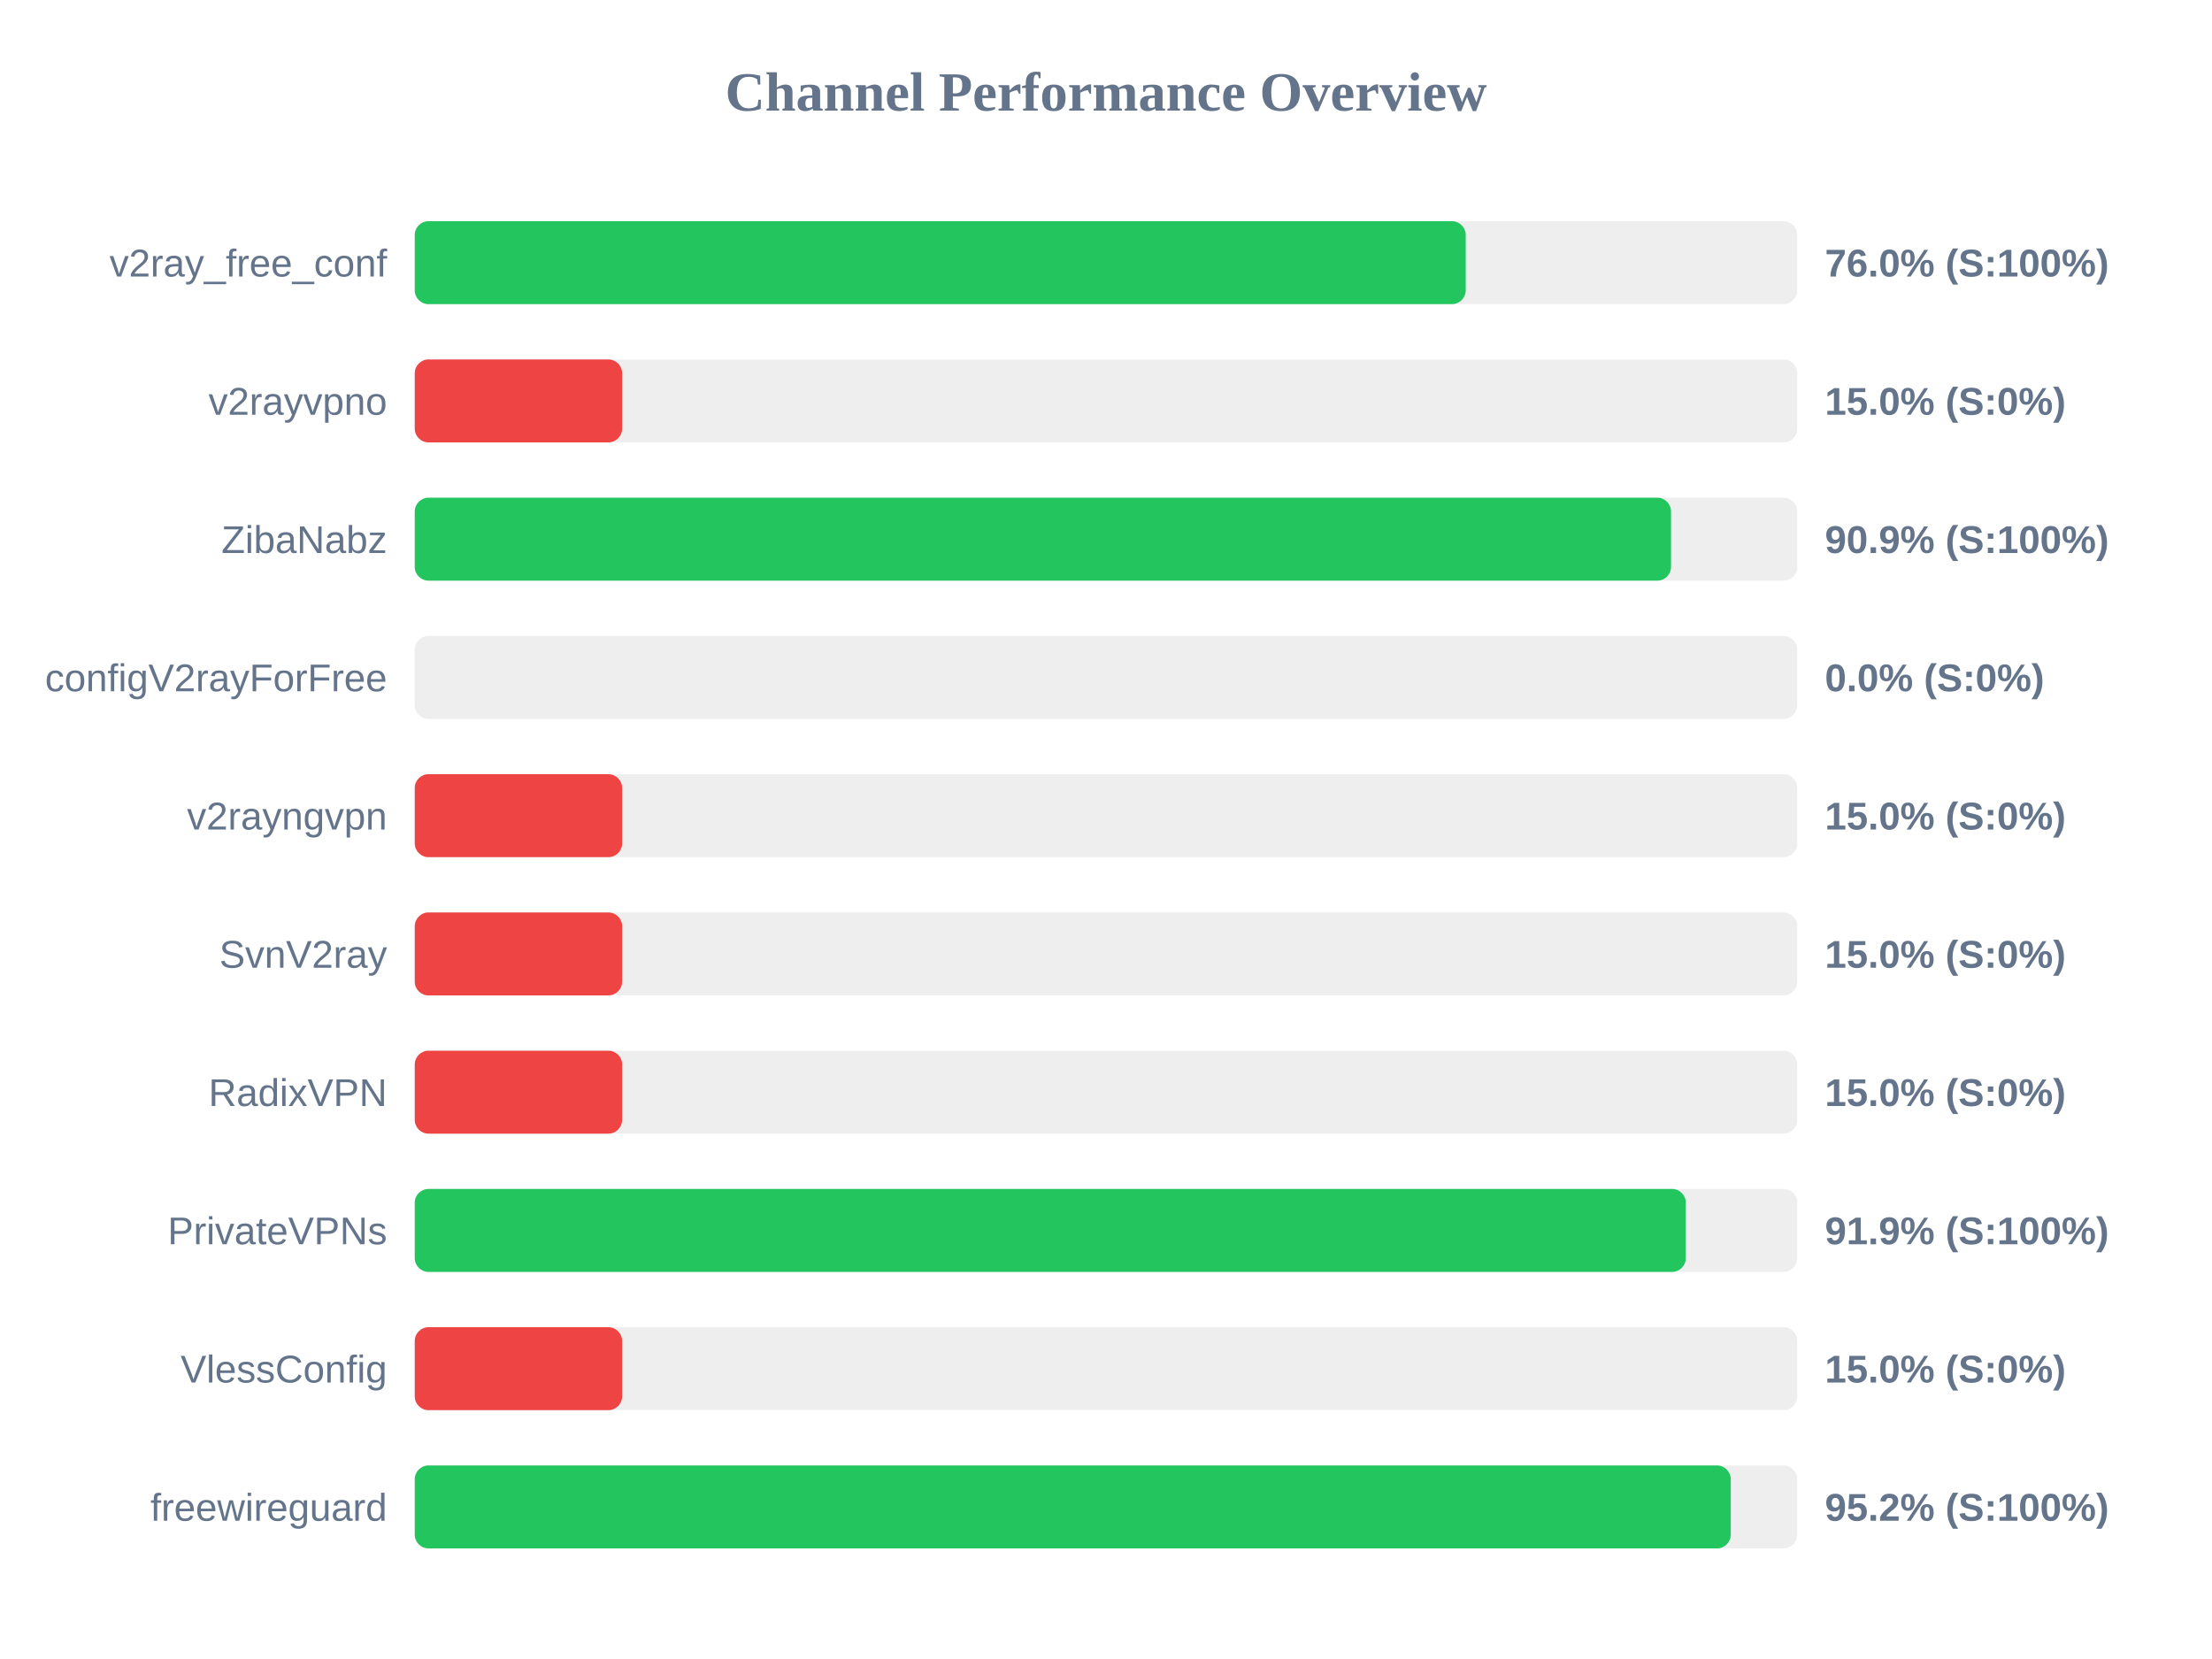
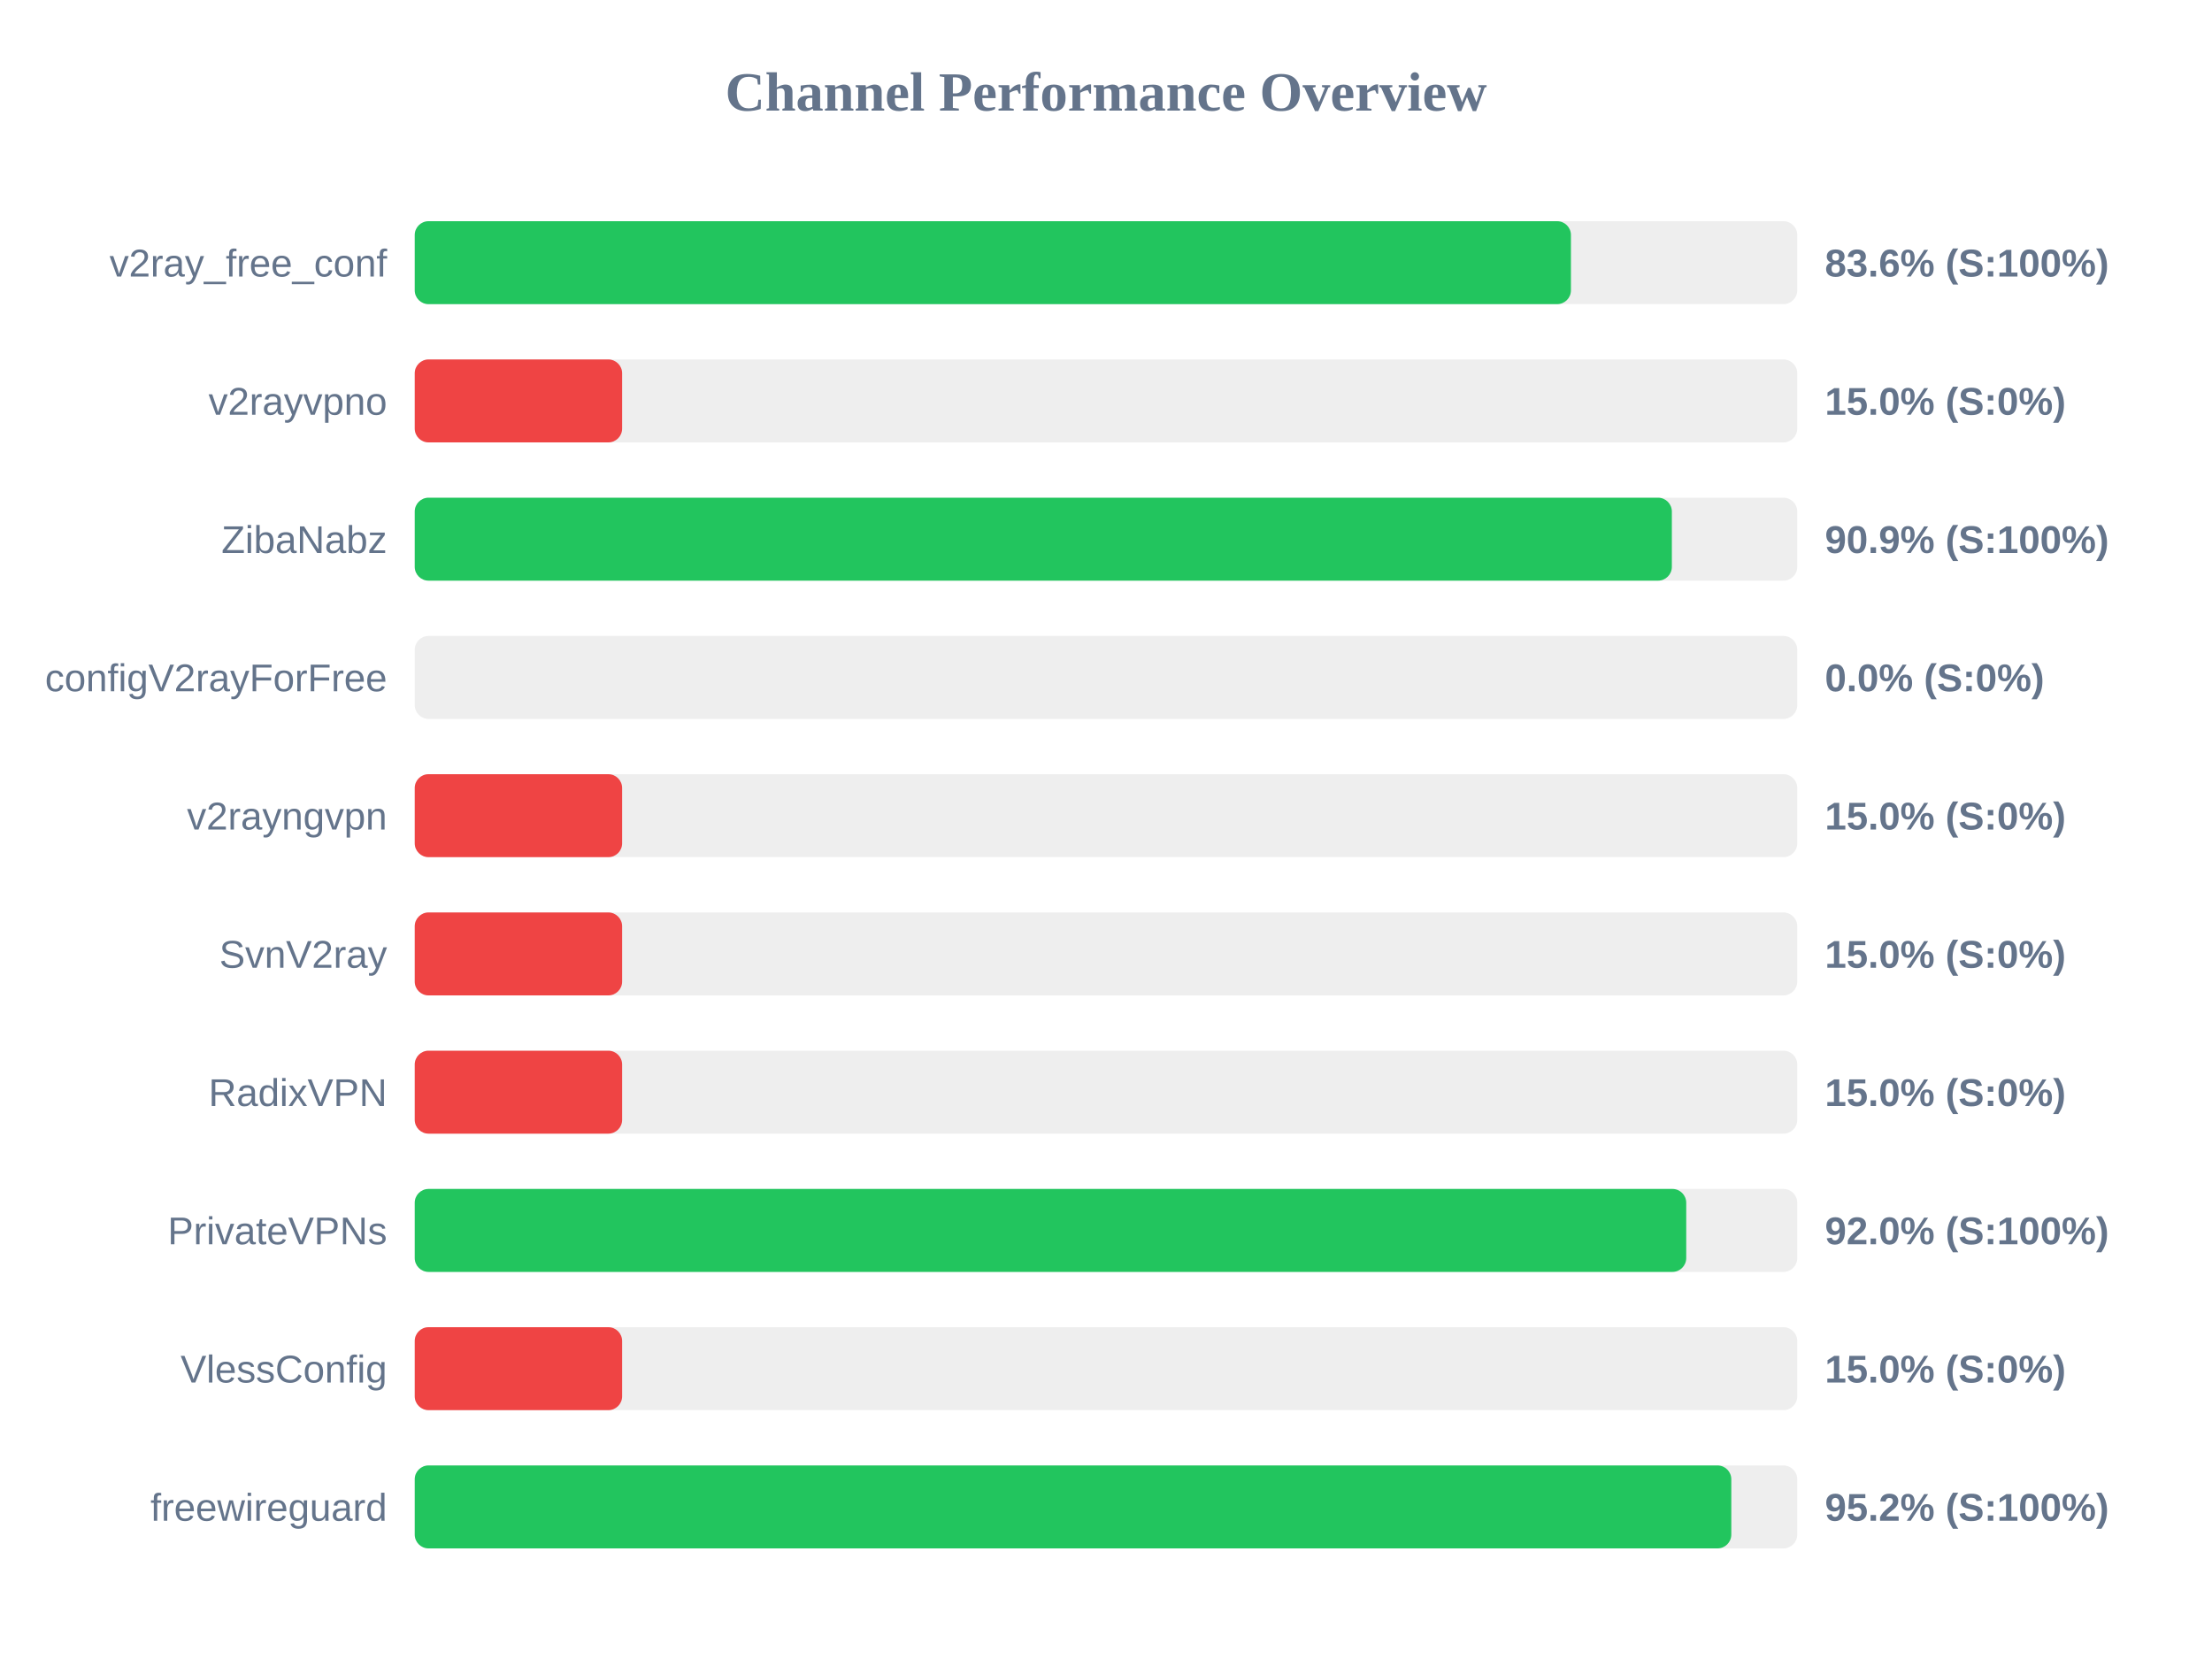
<svg xmlns="http://www.w3.org/2000/svg" width="800" height="600" version="1.1">
  <style>
        .row { font: 14px Arial; fill: #64748b; }
        .score { font: bold 14px Arial; fill: #64748b; }
    </style>
  <text x="400" y="40" text-anchor="middle" font-size="20px" font-weight="bold" fill="#64748b">Channel Performance Overview</text>
  <rect x="150" y="80" width="500" height="30" fill="#eee" rx="5" />
-   <rect x="150" y="80" width="380.1" height="30" fill="#22c55e" rx="5" />
+   <rect x="150" y="80" width="418.15" height="30" fill="#22c55e" rx="5" />
  <text x="140" y="100" text-anchor="end" class="row">v2ray_free_conf</text>
-   <text x="660" y="100" text-anchor="start" class="score">76.0% (S:100%)</text>
+   <text x="660" y="100" text-anchor="start" class="score">83.6% (S:100%)</text>
  <rect x="150" y="130" width="500" height="30" fill="#eee" rx="5" />
  <rect x="150" y="130" width="75.0" height="30" fill="#ef4444" rx="5" />
  <text x="140" y="150" text-anchor="end" class="row">v2rayvpno</text>
  <text x="660" y="150" text-anchor="start" class="score">15.0% (S:0%)</text>
  <rect x="150" y="180" width="500" height="30" fill="#eee" rx="5" />
-   <rect x="150" y="180" width="454.35" height="30" fill="#22c55e" rx="5" />
+   <rect x="150" y="180" width="454.65" height="30" fill="#22c55e" rx="5" />
  <text x="140" y="200" text-anchor="end" class="row">ZibaNabz</text>
  <text x="660" y="200" text-anchor="start" class="score">90.9% (S:100%)</text>
  <rect x="150" y="230" width="500" height="30" fill="#eee" rx="5" />
  <rect x="150" y="230" width="0.0" height="30" fill="#ef4444" rx="5" />
  <text x="140" y="250" text-anchor="end" class="row">configV2rayForFree</text>
  <text x="660" y="250" text-anchor="start" class="score">0.0% (S:0%)</text>
  <rect x="150" y="280" width="500" height="30" fill="#eee" rx="5" />
  <rect x="150" y="280" width="75.0" height="30" fill="#ef4444" rx="5" />
  <text x="140" y="300" text-anchor="end" class="row">v2rayngvpn</text>
  <text x="660" y="300" text-anchor="start" class="score">15.0% (S:0%)</text>
  <rect x="150" y="330" width="500" height="30" fill="#eee" rx="5" />
  <rect x="150" y="330" width="75.0" height="30" fill="#ef4444" rx="5" />
  <text x="140" y="350" text-anchor="end" class="row">SvnV2ray</text>
  <text x="660" y="350" text-anchor="start" class="score">15.0% (S:0%)</text>
  <rect x="150" y="380" width="500" height="30" fill="#eee" rx="5" />
  <rect x="150" y="380" width="75.0" height="30" fill="#ef4444" rx="5" />
  <text x="140" y="400" text-anchor="end" class="row">RadixVPN</text>
  <text x="660" y="400" text-anchor="start" class="score">15.0% (S:0%)</text>
  <rect x="150" y="430" width="500" height="30" fill="#eee" rx="5" />
-   <rect x="150" y="430" width="459.7" height="30" fill="#22c55e" rx="5" />
+   <rect x="150" y="430" width="459.85" height="30" fill="#22c55e" rx="5" />
  <text x="140" y="450" text-anchor="end" class="row">PrivateVPNs</text>
-   <text x="660" y="450" text-anchor="start" class="score">91.9% (S:100%)</text>
+   <text x="660" y="450" text-anchor="start" class="score">92.0% (S:100%)</text>
  <rect x="150" y="480" width="500" height="30" fill="#eee" rx="5" />
  <rect x="150" y="480" width="75.0" height="30" fill="#ef4444" rx="5" />
  <text x="140" y="500" text-anchor="end" class="row">VlessConfig</text>
  <text x="660" y="500" text-anchor="start" class="score">15.0% (S:0%)</text>
  <rect x="150" y="530" width="500" height="30" fill="#eee" rx="5" />
-   <rect x="150" y="530" width="475.95" height="30" fill="#22c55e" rx="5" />
+   <rect x="150" y="530" width="476.15" height="30" fill="#22c55e" rx="5" />
  <text x="140" y="550" text-anchor="end" class="row">freewireguard</text>
  <text x="660" y="550" text-anchor="start" class="score">95.2% (S:100%)</text>
</svg>
